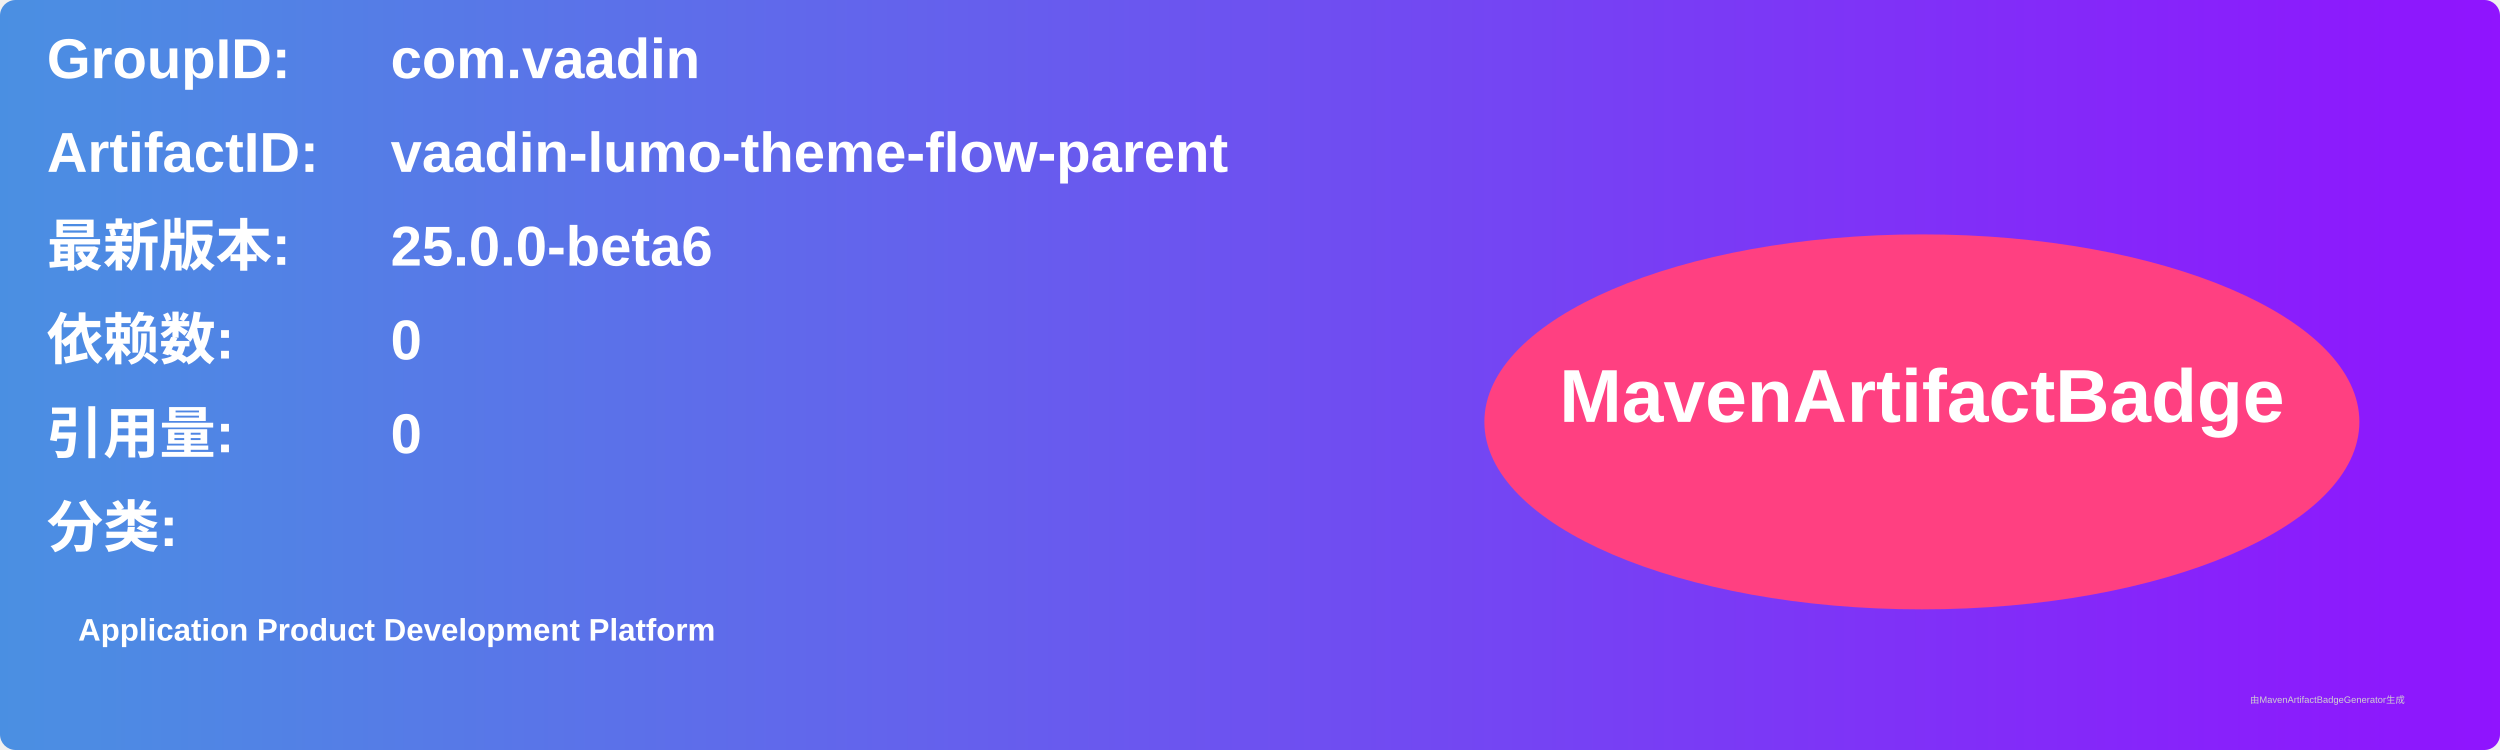
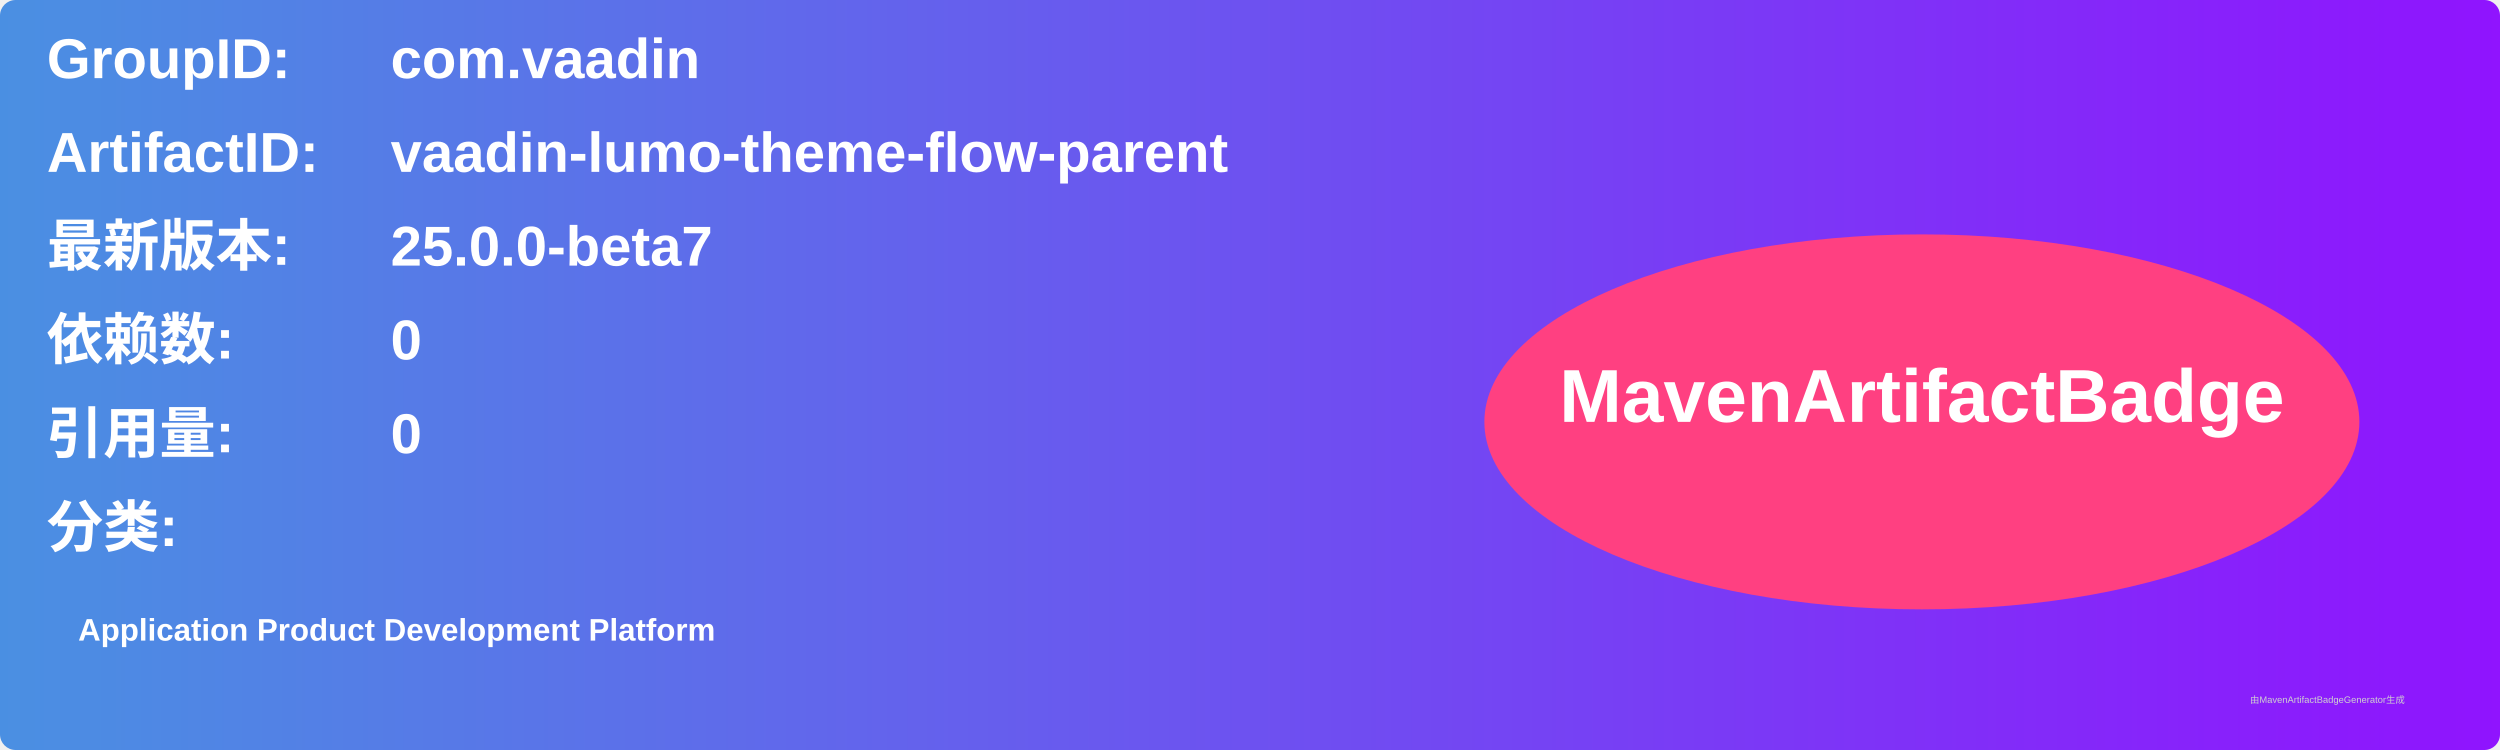
<svg xmlns="http://www.w3.org/2000/svg" width="800" height="240" viewBox="0 0 800 240">
  <linearGradient id="grad" x1="0%" y1="0%" x2="100%" y2="0%">
    <stop offset="0%" stop-color="#4a90e2" />
    <stop offset="100%" stop-color="#9013fe" />
  </linearGradient>
  <rect width="100%" height="100%" rx="5" ry="5" fill="url(#grad)" />
  <g transform="translate(15, 15)">
    <text x="0" y="10" font-family="Arial" font-size="18" fill="white" font-weight="bold" width="260">GroupID:</text>
    <text x="110" y="10" font-family="Arial" font-size="18" fill="white" font-weight="bold" width="460">com.vaadin</text>
    <text x="0" y="40" font-family="Arial" font-size="18" fill="white" font-weight="bold" width="260">ArtifactID:</text>
    <text x="110" y="40" font-family="Arial" font-size="18" fill="white" font-weight="bold" width="460">vaadin-lumo-theme-flow-parent</text>
    <text x="0" y="70" font-family="Arial" font-size="18" fill="white" font-weight="bold">最新版本:</text>
    <text x="110" y="70" font-family="Arial" font-size="18" fill="white" font-weight="bold">
-       <tspan font-weight="bold">25.0.0-beta6</tspan>
+       <tspan font-weight="bold">25.0.0-beta7</tspan>
    </text>
    <text x="0" y="100" font-family="Arial" font-size="18" fill="white" font-weight="bold">依赖数: </text>
    <text x="110" y="100" font-family="Arial" font-size="18" fill="white">
      <tspan font-weight="bold">0</tspan>
    </text>
    <text x="0" y="130" font-family="Arial" font-size="18" fill="white" font-weight="bold">引用量: </text>
    <text x="110" y="130" font-family="Arial" font-size="18" fill="white">
      <tspan font-weight="bold">0</tspan>
    </text>
    <text x="0" y="160" font-family="Arial" font-size="18" fill="white" font-weight="bold">分类:</text>
    <text x="10" y="190" font-family="Arial" font-size="10" fill="white">
      <tspan font-weight="bold">Application Product Development Platform</tspan>
    </text>
    <ellipse cx="600" cy="120" rx="140" ry="60" fill="#ff4081" />
    <text x="600" y="120" text-anchor="middle" font-family="Arial" font-size="24" fill="white" font-weight="bold">MavenArtifactBadge</text>
  </g>
  <text x="720" y="225" font-family="Arial" font-size="3" fill="#d0d0d0">由MavenArtifactBadgeGenerator生成</text>
</svg>
